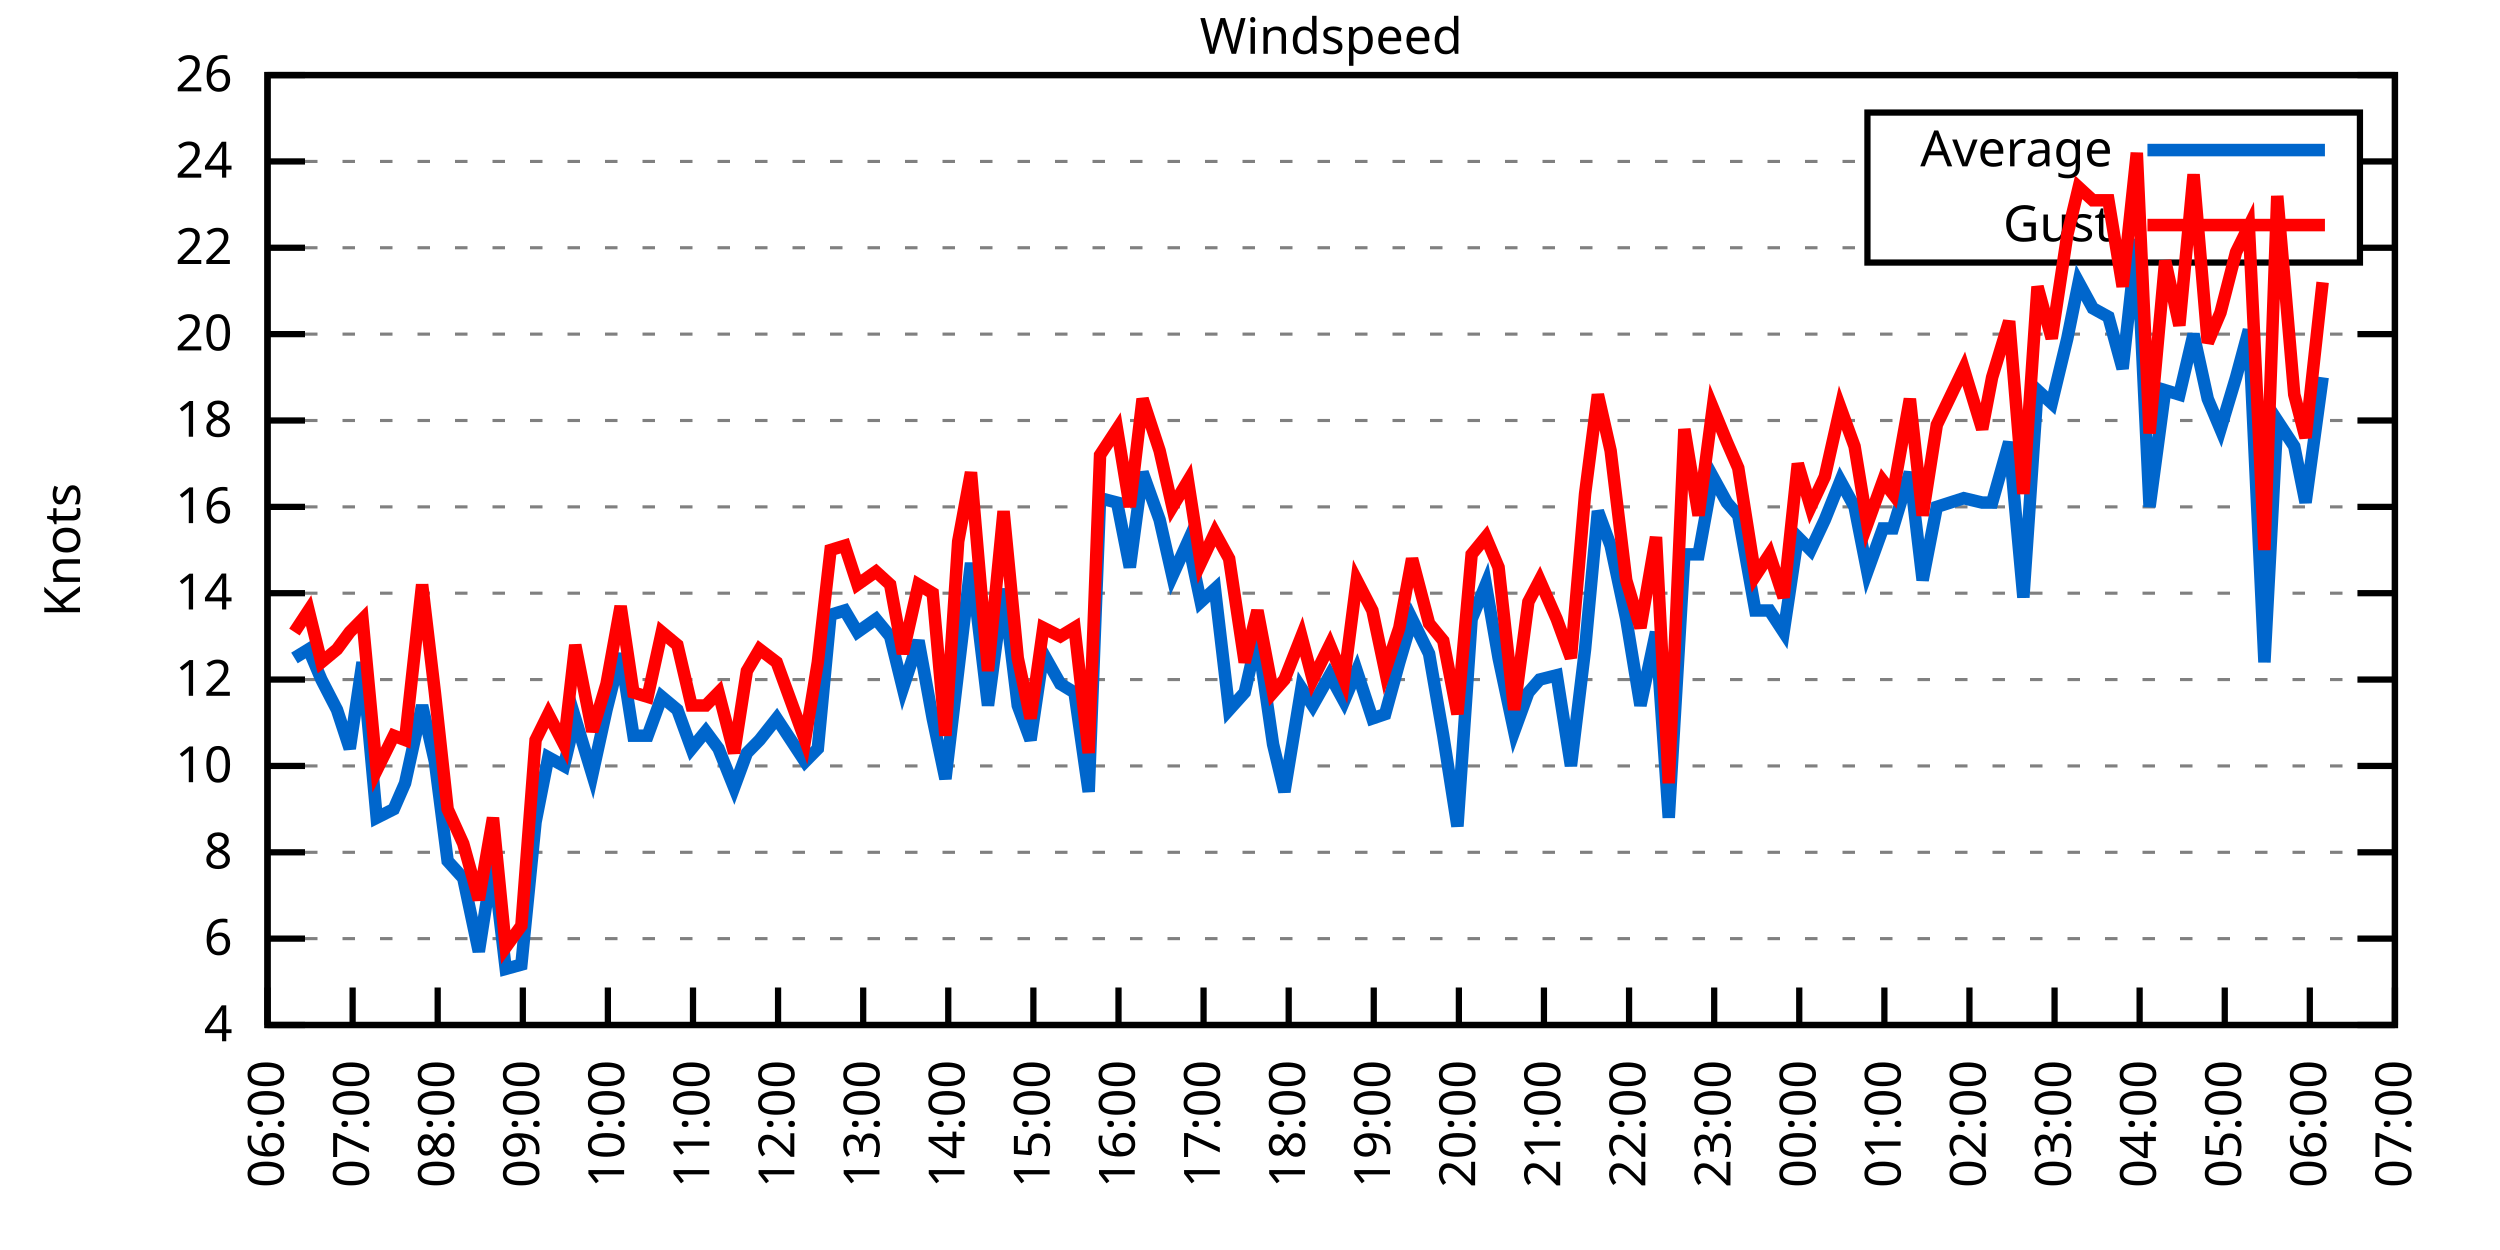
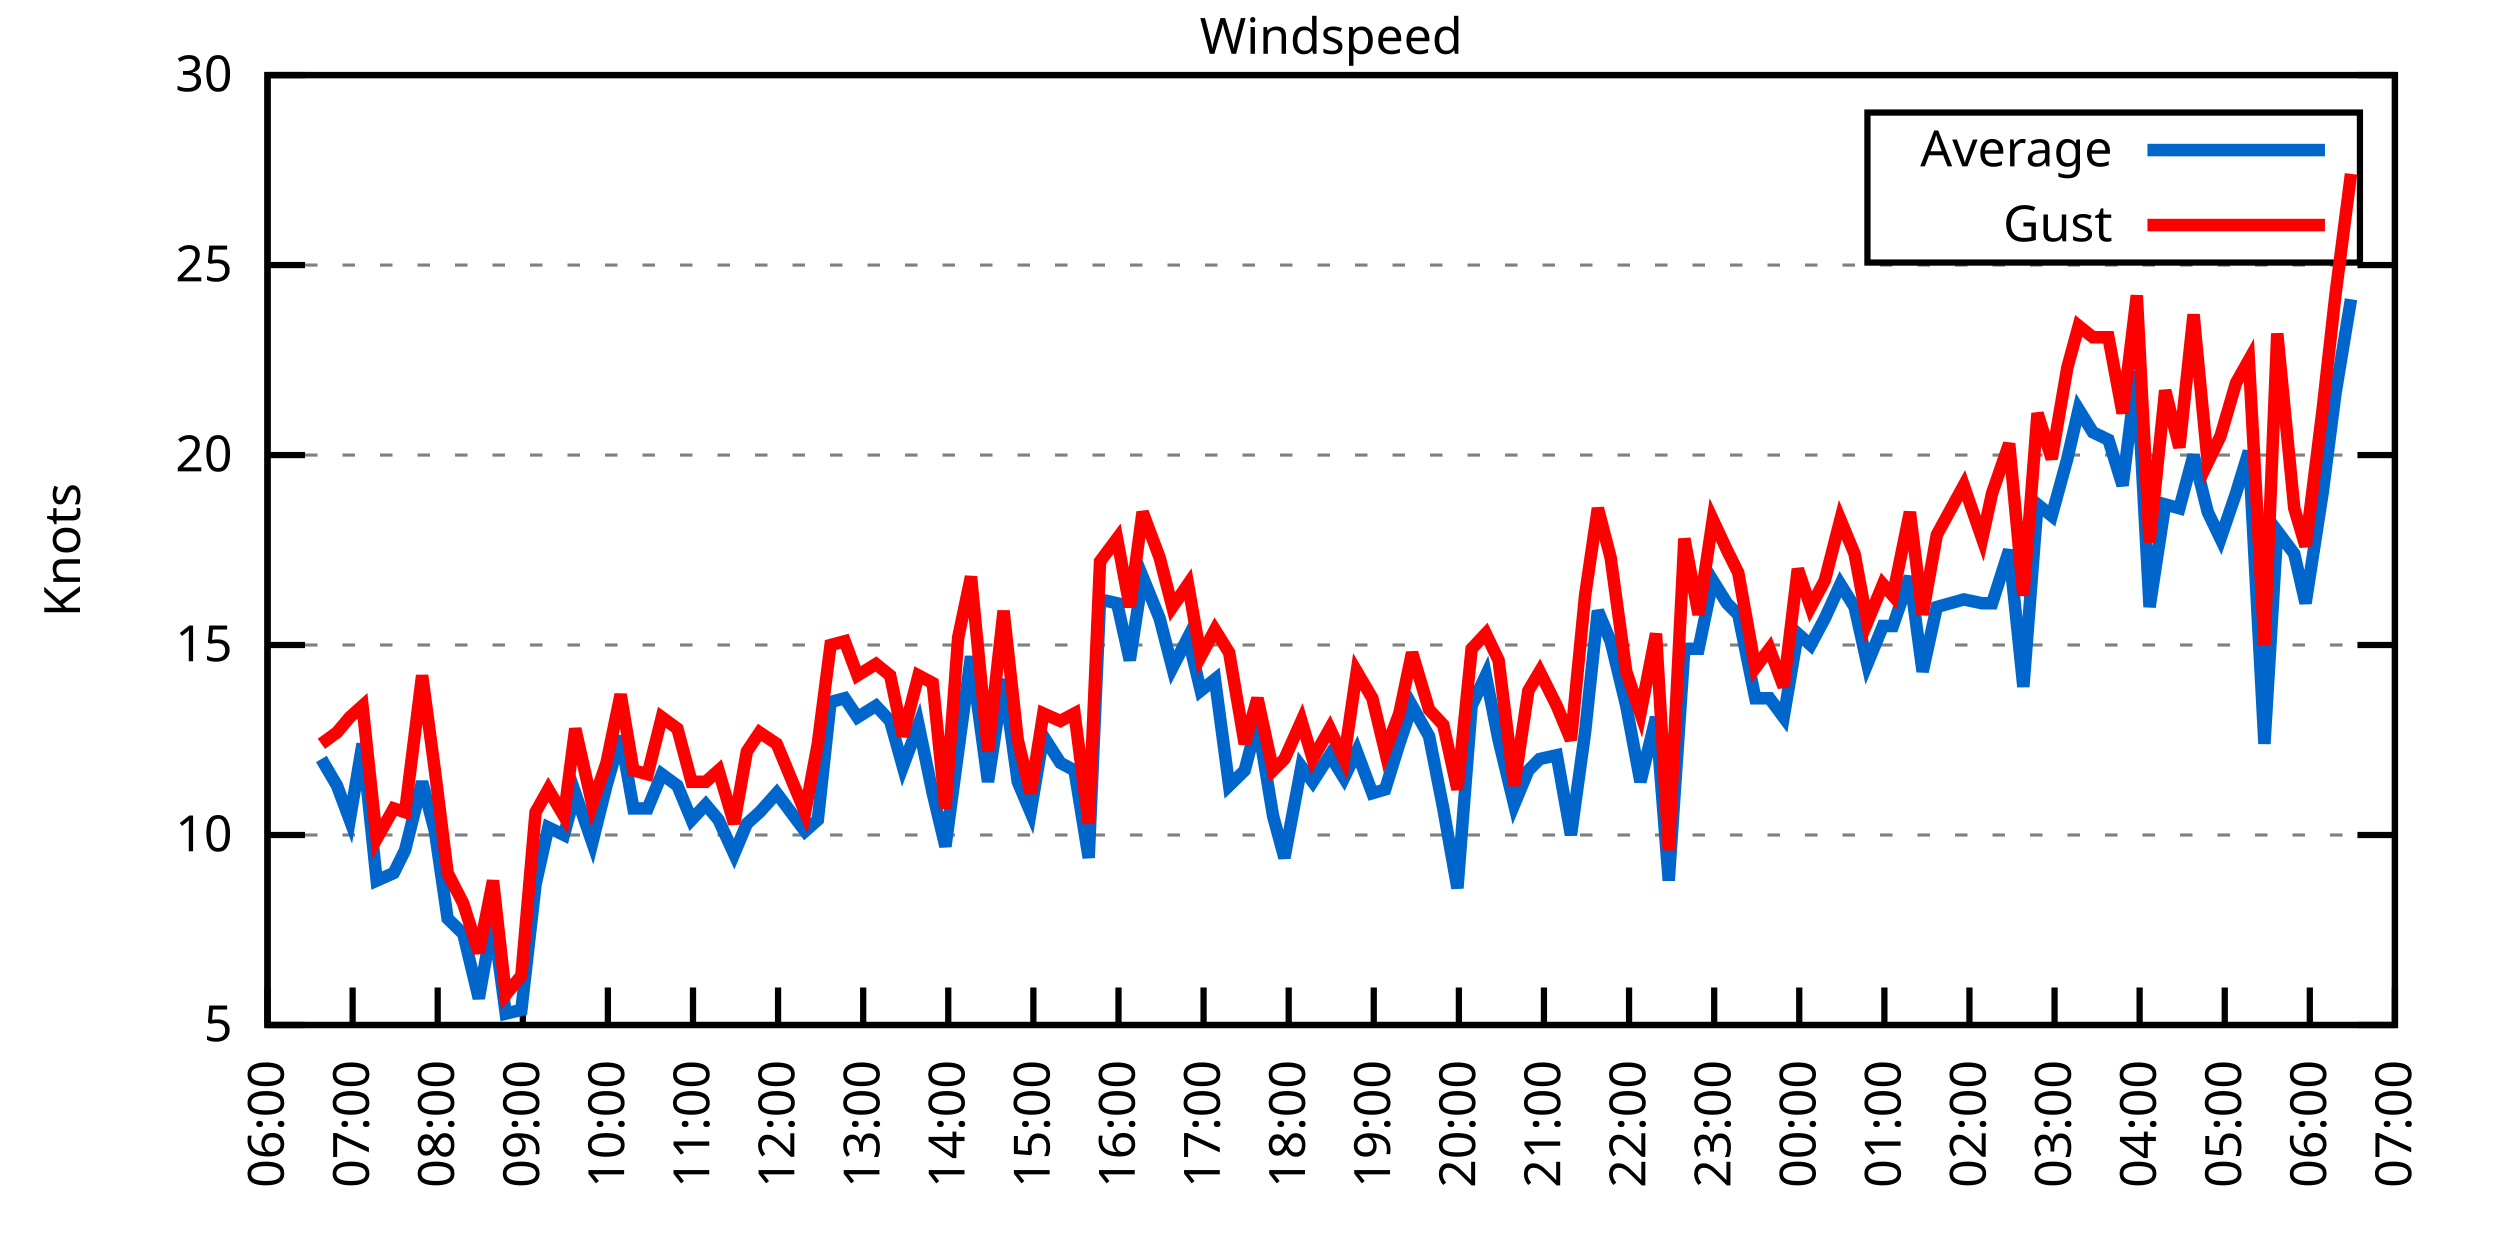
<svg xmlns="http://www.w3.org/2000/svg" xmlns:xlink="http://www.w3.org/1999/xlink" width="400" height="200" viewBox="0 0 400 200">
  <g id="gnuplot_canvas">
    <rect x="0" y="0" width="400" height="200" fill="none" />
    <defs>
      <circle id="gpDot" r="0.5" stroke-width="0.5" stroke="currentColor" />
      <path id="gpPt0" stroke-width="0.333" stroke="currentColor" d="M-1,0 h2 M0,-1 v2" />
      <path id="gpPt1" stroke-width="0.333" stroke="currentColor" d="M-1,-1 L1,1 M1,-1 L-1,1" />
      <path id="gpPt2" stroke-width="0.333" stroke="currentColor" d="M-1,0 L1,0 M0,-1 L0,1 M-1,-1 L1,1 M-1,1 L1,-1" />
      <rect id="gpPt3" stroke-width="0.333" stroke="currentColor" x="-1" y="-1" width="2" height="2" />
      <rect id="gpPt4" stroke-width="0.333" stroke="currentColor" fill="currentColor" x="-1" y="-1" width="2" height="2" />
      <circle id="gpPt5" stroke-width="0.333" stroke="currentColor" cx="0" cy="0" r="1" />
      <use xlink:href="#gpPt5" id="gpPt6" fill="currentColor" stroke="none" />
      <path id="gpPt7" stroke-width="0.333" stroke="currentColor" d="M0,-1.33 L-1.33,0.67 L1.33,0.67 z" />
      <use xlink:href="#gpPt7" id="gpPt8" fill="currentColor" stroke="none" />
      <use xlink:href="#gpPt7" id="gpPt9" stroke="currentColor" transform="rotate(180)" />
      <use xlink:href="#gpPt9" id="gpPt10" fill="currentColor" stroke="none" />
      <use xlink:href="#gpPt3" id="gpPt11" stroke="currentColor" transform="rotate(45)" />
      <use xlink:href="#gpPt11" id="gpPt12" fill="currentColor" stroke="none" />
      <path id="gpPt13" stroke-width="0.333" stroke="currentColor" d="M0,1.330 L1.265,0.411 L0.782,-1.067 L-0.782,-1.076 L-1.265,0.411 z" />
      <use xlink:href="#gpPt13" id="gpPt14" fill="currentColor" stroke="none" />
      <filter id="textbox" filterUnits="objectBoundingBox" x="0" y="0" height="1" width="1">
        <feFlood flood-color="white" flood-opacity="1" result="bgnd" />
        <feComposite in="SourceGraphic" in2="bgnd" operator="atop" />
      </filter>
      <filter id="greybox" filterUnits="objectBoundingBox" x="0" y="0" height="1" width="1">
        <feFlood flood-color="lightgrey" flood-opacity="1" result="grey" />
        <feComposite in="SourceGraphic" in2="grey" operator="atop" />
      </filter>
    </defs>
    <g fill="none" color="white" stroke="currentColor" stroke-width="1.00" stroke-linecap="butt" stroke-linejoin="miter">
</g>
    <g fill="none" color="black" stroke="currentColor" stroke-width="1.00" stroke-linecap="butt" stroke-linejoin="miter">
      <g stroke="none" shape-rendering="crispEdges">
        <polygon fill="rgb(255, 255, 255)" points="42.80,164.00 383.18,164.00 383.18,12.02 42.80,12.02 " />
      </g>
    </g>
    <g fill="none" color="black" stroke="currentColor" stroke-width="1.00" stroke-linecap="butt" stroke-linejoin="miter">
</g>
    <g fill="none" color="black" stroke="black" stroke-width="0.50" stroke-linecap="butt" stroke-linejoin="miter">
</g>
    <g fill="none" color="gray" stroke="currentColor" stroke-width="0.50" stroke-linecap="butt" stroke-linejoin="miter">
      <path stroke="gray" stroke-dasharray="2,4" class="gridline" d="M42.80,164.00 L383.19,164.00  " />
    </g>
    <g fill="none" color="gray" stroke="gray" stroke-width="1.00" stroke-linecap="butt" stroke-linejoin="miter">
</g>
    <g fill="none" color="black" stroke="currentColor" stroke-width="1.00" stroke-linecap="butt" stroke-linejoin="miter">
      <path stroke="black" d="M42.80,164.00 L48.80,164.00 M383.19,164.00 L377.19,164.00  " />
      <g transform="translate(37.20,166.60)" stroke="none" fill="black" font-family="Sans" font-size="8.00" text-anchor="end">
        <text>
-           <tspan font-family="Sans"> 4</tspan>
-         </text>
-       </g>
-     </g>
-     <g fill="none" color="black" stroke="currentColor" stroke-width="1.00" stroke-linecap="butt" stroke-linejoin="miter">
- </g>
-     <g fill="none" color="black" stroke="black" stroke-width="0.50" stroke-linecap="butt" stroke-linejoin="miter">
- </g>
-     <g fill="none" color="gray" stroke="currentColor" stroke-width="0.50" stroke-linecap="butt" stroke-linejoin="miter">
-       <path stroke="gray" stroke-dasharray="2,4" class="gridline" d="M42.80,150.18 L383.19,150.18  " />
-     </g>
-     <g fill="none" color="gray" stroke="gray" stroke-width="1.00" stroke-linecap="butt" stroke-linejoin="miter">
- </g>
-     <g fill="none" color="black" stroke="currentColor" stroke-width="1.00" stroke-linecap="butt" stroke-linejoin="miter">
-       <path stroke="black" d="M42.80,150.18 L48.80,150.18 M383.19,150.18 L377.19,150.18  " />
-       <g transform="translate(37.20,152.78)" stroke="none" fill="black" font-family="Sans" font-size="8.00" text-anchor="end">
-         <text>
-           <tspan font-family="Sans"> 6</tspan>
-         </text>
-       </g>
-     </g>
-     <g fill="none" color="black" stroke="currentColor" stroke-width="1.00" stroke-linecap="butt" stroke-linejoin="miter">
- </g>
-     <g fill="none" color="black" stroke="black" stroke-width="0.50" stroke-linecap="butt" stroke-linejoin="miter">
- </g>
-     <g fill="none" color="gray" stroke="currentColor" stroke-width="0.50" stroke-linecap="butt" stroke-linejoin="miter">
-       <path stroke="gray" stroke-dasharray="2,4" class="gridline" d="M42.80,136.37 L383.19,136.37  " />
-     </g>
-     <g fill="none" color="gray" stroke="gray" stroke-width="1.00" stroke-linecap="butt" stroke-linejoin="miter">
- </g>
-     <g fill="none" color="black" stroke="currentColor" stroke-width="1.00" stroke-linecap="butt" stroke-linejoin="miter">
-       <path stroke="black" d="M42.80,136.37 L48.80,136.37 M383.19,136.37 L377.19,136.37  " />
-       <g transform="translate(37.20,138.97)" stroke="none" fill="black" font-family="Sans" font-size="8.00" text-anchor="end">
-         <text>
-           <tspan font-family="Sans"> 8</tspan>
-         </text>
-       </g>
-     </g>
-     <g fill="none" color="black" stroke="currentColor" stroke-width="1.00" stroke-linecap="butt" stroke-linejoin="miter">
- </g>
-     <g fill="none" color="black" stroke="black" stroke-width="0.50" stroke-linecap="butt" stroke-linejoin="miter">
- </g>
-     <g fill="none" color="gray" stroke="currentColor" stroke-width="0.50" stroke-linecap="butt" stroke-linejoin="miter">
-       <path stroke="gray" stroke-dasharray="2,4" class="gridline" d="M42.80,122.55 L383.19,122.55  " />
-     </g>
-     <g fill="none" color="gray" stroke="gray" stroke-width="1.00" stroke-linecap="butt" stroke-linejoin="miter">
- </g>
-     <g fill="none" color="black" stroke="currentColor" stroke-width="1.00" stroke-linecap="butt" stroke-linejoin="miter">
-       <path stroke="black" d="M42.80,122.55 L48.80,122.55 M383.19,122.55 L377.19,122.55  " />
-       <g transform="translate(37.20,125.15)" stroke="none" fill="black" font-family="Sans" font-size="8.00" text-anchor="end">
+           <tspan font-family="Sans"> 5</tspan>
+         </text>
+       </g>
+     </g>
+     <g fill="none" color="black" stroke="currentColor" stroke-width="1.00" stroke-linecap="butt" stroke-linejoin="miter">
+ </g>
+     <g fill="none" color="black" stroke="black" stroke-width="0.50" stroke-linecap="butt" stroke-linejoin="miter">
+ </g>
+     <g fill="none" color="gray" stroke="currentColor" stroke-width="0.50" stroke-linecap="butt" stroke-linejoin="miter">
+       <path stroke="gray" stroke-dasharray="2,4" class="gridline" d="M42.80,133.60 L383.19,133.60  " />
+     </g>
+     <g fill="none" color="gray" stroke="gray" stroke-width="1.00" stroke-linecap="butt" stroke-linejoin="miter">
+ </g>
+     <g fill="none" color="black" stroke="currentColor" stroke-width="1.00" stroke-linecap="butt" stroke-linejoin="miter">
+       <path stroke="black" d="M42.80,133.60 L48.80,133.60 M383.19,133.60 L377.19,133.60  " />
+       <g transform="translate(37.20,136.20)" stroke="none" fill="black" font-family="Sans" font-size="8.00" text-anchor="end">
        <text>
          <tspan font-family="Sans"> 10</tspan>
        </text>
      </g>
    </g>
    <g fill="none" color="black" stroke="currentColor" stroke-width="1.00" stroke-linecap="butt" stroke-linejoin="miter">
</g>
    <g fill="none" color="black" stroke="black" stroke-width="0.50" stroke-linecap="butt" stroke-linejoin="miter">
</g>
    <g fill="none" color="gray" stroke="currentColor" stroke-width="0.50" stroke-linecap="butt" stroke-linejoin="miter">
-       <path stroke="gray" stroke-dasharray="2,4" class="gridline" d="M42.80,108.73 L383.19,108.73  " />
-     </g>
-     <g fill="none" color="gray" stroke="gray" stroke-width="1.00" stroke-linecap="butt" stroke-linejoin="miter">
- </g>
-     <g fill="none" color="black" stroke="currentColor" stroke-width="1.00" stroke-linecap="butt" stroke-linejoin="miter">
-       <path stroke="black" d="M42.80,108.73 L48.80,108.73 M383.19,108.73 L377.19,108.73  " />
-       <g transform="translate(37.20,111.33)" stroke="none" fill="black" font-family="Sans" font-size="8.00" text-anchor="end">
-         <text>
-           <tspan font-family="Sans"> 12</tspan>
-         </text>
-       </g>
-     </g>
-     <g fill="none" color="black" stroke="currentColor" stroke-width="1.00" stroke-linecap="butt" stroke-linejoin="miter">
- </g>
-     <g fill="none" color="black" stroke="black" stroke-width="0.50" stroke-linecap="butt" stroke-linejoin="miter">
- </g>
-     <g fill="none" color="gray" stroke="currentColor" stroke-width="0.50" stroke-linecap="butt" stroke-linejoin="miter">
-       <path stroke="gray" stroke-dasharray="2,4" class="gridline" d="M42.80,94.91 L383.19,94.91  " />
-     </g>
-     <g fill="none" color="gray" stroke="gray" stroke-width="1.00" stroke-linecap="butt" stroke-linejoin="miter">
- </g>
-     <g fill="none" color="black" stroke="currentColor" stroke-width="1.00" stroke-linecap="butt" stroke-linejoin="miter">
-       <path stroke="black" d="M42.80,94.91 L48.80,94.91 M383.19,94.91 L377.19,94.91  " />
-       <g transform="translate(37.20,97.51)" stroke="none" fill="black" font-family="Sans" font-size="8.00" text-anchor="end">
-         <text>
-           <tspan font-family="Sans"> 14</tspan>
-         </text>
-       </g>
-     </g>
-     <g fill="none" color="black" stroke="currentColor" stroke-width="1.00" stroke-linecap="butt" stroke-linejoin="miter">
- </g>
-     <g fill="none" color="black" stroke="black" stroke-width="0.50" stroke-linecap="butt" stroke-linejoin="miter">
- </g>
-     <g fill="none" color="gray" stroke="currentColor" stroke-width="0.50" stroke-linecap="butt" stroke-linejoin="miter">
-       <path stroke="gray" stroke-dasharray="2,4" class="gridline" d="M42.80,81.10 L383.19,81.10  " />
-     </g>
-     <g fill="none" color="gray" stroke="gray" stroke-width="1.00" stroke-linecap="butt" stroke-linejoin="miter">
- </g>
-     <g fill="none" color="black" stroke="currentColor" stroke-width="1.00" stroke-linecap="butt" stroke-linejoin="miter">
-       <path stroke="black" d="M42.80,81.10 L48.80,81.10 M383.19,81.10 L377.19,81.10  " />
-       <g transform="translate(37.20,83.70)" stroke="none" fill="black" font-family="Sans" font-size="8.00" text-anchor="end">
-         <text>
-           <tspan font-family="Sans"> 16</tspan>
-         </text>
-       </g>
-     </g>
-     <g fill="none" color="black" stroke="currentColor" stroke-width="1.00" stroke-linecap="butt" stroke-linejoin="miter">
- </g>
-     <g fill="none" color="black" stroke="black" stroke-width="0.50" stroke-linecap="butt" stroke-linejoin="miter">
- </g>
-     <g fill="none" color="gray" stroke="currentColor" stroke-width="0.50" stroke-linecap="butt" stroke-linejoin="miter">
-       <path stroke="gray" stroke-dasharray="2,4" class="gridline" d="M42.80,67.28 L383.19,67.28  " />
-     </g>
-     <g fill="none" color="gray" stroke="gray" stroke-width="1.00" stroke-linecap="butt" stroke-linejoin="miter">
- </g>
-     <g fill="none" color="black" stroke="currentColor" stroke-width="1.00" stroke-linecap="butt" stroke-linejoin="miter">
-       <path stroke="black" d="M42.80,67.28 L48.80,67.28 M383.19,67.28 L377.19,67.28  " />
-       <g transform="translate(37.20,69.88)" stroke="none" fill="black" font-family="Sans" font-size="8.00" text-anchor="end">
-         <text>
-           <tspan font-family="Sans"> 18</tspan>
-         </text>
-       </g>
-     </g>
-     <g fill="none" color="black" stroke="currentColor" stroke-width="1.00" stroke-linecap="butt" stroke-linejoin="miter">
- </g>
-     <g fill="none" color="black" stroke="black" stroke-width="0.50" stroke-linecap="butt" stroke-linejoin="miter">
- </g>
-     <g fill="none" color="gray" stroke="currentColor" stroke-width="0.50" stroke-linecap="butt" stroke-linejoin="miter">
-       <path stroke="gray" stroke-dasharray="2,4" class="gridline" d="M42.80,53.46 L383.19,53.46  " />
-     </g>
-     <g fill="none" color="gray" stroke="gray" stroke-width="1.00" stroke-linecap="butt" stroke-linejoin="miter">
- </g>
-     <g fill="none" color="black" stroke="currentColor" stroke-width="1.00" stroke-linecap="butt" stroke-linejoin="miter">
-       <path stroke="black" d="M42.80,53.46 L48.80,53.46 M383.19,53.46 L377.19,53.46  " />
-       <g transform="translate(37.20,56.06)" stroke="none" fill="black" font-family="Sans" font-size="8.00" text-anchor="end">
+       <path stroke="gray" stroke-dasharray="2,4" class="gridline" d="M42.80,103.20 L383.19,103.20  " />
+     </g>
+     <g fill="none" color="gray" stroke="gray" stroke-width="1.00" stroke-linecap="butt" stroke-linejoin="miter">
+ </g>
+     <g fill="none" color="black" stroke="currentColor" stroke-width="1.00" stroke-linecap="butt" stroke-linejoin="miter">
+       <path stroke="black" d="M42.80,103.20 L48.80,103.20 M383.19,103.20 L377.19,103.20  " />
+       <g transform="translate(37.20,105.80)" stroke="none" fill="black" font-family="Sans" font-size="8.00" text-anchor="end">
+         <text>
+           <tspan font-family="Sans"> 15</tspan>
+         </text>
+       </g>
+     </g>
+     <g fill="none" color="black" stroke="currentColor" stroke-width="1.00" stroke-linecap="butt" stroke-linejoin="miter">
+ </g>
+     <g fill="none" color="black" stroke="black" stroke-width="0.50" stroke-linecap="butt" stroke-linejoin="miter">
+ </g>
+     <g fill="none" color="gray" stroke="currentColor" stroke-width="0.50" stroke-linecap="butt" stroke-linejoin="miter">
+       <path stroke="gray" stroke-dasharray="2,4" class="gridline" d="M42.80,72.81 L383.19,72.81  " />
+     </g>
+     <g fill="none" color="gray" stroke="gray" stroke-width="1.00" stroke-linecap="butt" stroke-linejoin="miter">
+ </g>
+     <g fill="none" color="black" stroke="currentColor" stroke-width="1.00" stroke-linecap="butt" stroke-linejoin="miter">
+       <path stroke="black" d="M42.80,72.81 L48.80,72.81 M383.19,72.81 L377.19,72.81  " />
+       <g transform="translate(37.20,75.41)" stroke="none" fill="black" font-family="Sans" font-size="8.00" text-anchor="end">
        <text>
          <tspan font-family="Sans"> 20</tspan>
        </text>
      </g>
    </g>
    <g fill="none" color="black" stroke="currentColor" stroke-width="1.00" stroke-linecap="butt" stroke-linejoin="miter">
</g>
    <g fill="none" color="black" stroke="black" stroke-width="0.50" stroke-linecap="butt" stroke-linejoin="miter">
</g>
    <g fill="none" color="gray" stroke="currentColor" stroke-width="0.50" stroke-linecap="butt" stroke-linejoin="miter">
-       <path stroke="gray" stroke-dasharray="2,4" class="gridline" d="M42.80,39.64 L298.79,39.64 M377.59,39.64 L383.19,39.64  " />
-     </g>
-     <g fill="none" color="gray" stroke="gray" stroke-width="1.00" stroke-linecap="butt" stroke-linejoin="miter">
- </g>
-     <g fill="none" color="black" stroke="currentColor" stroke-width="1.00" stroke-linecap="butt" stroke-linejoin="miter">
-       <path stroke="black" d="M42.80,39.64 L48.80,39.64 M383.19,39.64 L377.19,39.64  " />
-       <g transform="translate(37.20,42.24)" stroke="none" fill="black" font-family="Sans" font-size="8.00" text-anchor="end">
-         <text>
-           <tspan font-family="Sans"> 22</tspan>
-         </text>
-       </g>
-     </g>
-     <g fill="none" color="black" stroke="currentColor" stroke-width="1.00" stroke-linecap="butt" stroke-linejoin="miter">
- </g>
-     <g fill="none" color="black" stroke="black" stroke-width="0.50" stroke-linecap="butt" stroke-linejoin="miter">
- </g>
-     <g fill="none" color="gray" stroke="currentColor" stroke-width="0.50" stroke-linecap="butt" stroke-linejoin="miter">
-       <path stroke="gray" stroke-dasharray="2,4" class="gridline" d="M42.80,25.83 L298.79,25.83 M377.59,25.83 L383.19,25.83  " />
-     </g>
-     <g fill="none" color="gray" stroke="gray" stroke-width="1.00" stroke-linecap="butt" stroke-linejoin="miter">
- </g>
-     <g fill="none" color="black" stroke="currentColor" stroke-width="1.00" stroke-linecap="butt" stroke-linejoin="miter">
-       <path stroke="black" d="M42.80,25.83 L48.80,25.83 M383.19,25.83 L377.19,25.83  " />
-       <g transform="translate(37.20,28.43)" stroke="none" fill="black" font-family="Sans" font-size="8.00" text-anchor="end">
-         <text>
-           <tspan font-family="Sans"> 24</tspan>
+       <path stroke="gray" stroke-dasharray="2,4" class="gridline" d="M42.80,42.41 L383.19,42.41  " />
+     </g>
+     <g fill="none" color="gray" stroke="gray" stroke-width="1.00" stroke-linecap="butt" stroke-linejoin="miter">
+ </g>
+     <g fill="none" color="black" stroke="currentColor" stroke-width="1.00" stroke-linecap="butt" stroke-linejoin="miter">
+       <path stroke="black" d="M42.80,42.41 L48.80,42.41 M383.19,42.41 L377.19,42.41  " />
+       <g transform="translate(37.20,45.01)" stroke="none" fill="black" font-family="Sans" font-size="8.00" text-anchor="end">
+         <text>
+           <tspan font-family="Sans"> 25</tspan>
        </text>
      </g>
    </g>
    <g fill="none" color="black" stroke="currentColor" stroke-width="1.00" stroke-linecap="butt" stroke-linejoin="miter">
</g>
    <g fill="none" color="black" stroke="black" stroke-width="0.50" stroke-linecap="butt" stroke-linejoin="miter">
</g>
    <g fill="none" color="gray" stroke="currentColor" stroke-width="0.50" stroke-linecap="butt" stroke-linejoin="miter">
      <path stroke="gray" stroke-dasharray="2,4" class="gridline" d="M42.80,12.01 L383.19,12.01  " />
    </g>
    <g fill="none" color="gray" stroke="gray" stroke-width="1.00" stroke-linecap="butt" stroke-linejoin="miter">
</g>
    <g fill="none" color="black" stroke="currentColor" stroke-width="1.00" stroke-linecap="butt" stroke-linejoin="miter">
      <path stroke="black" d="M42.80,12.01 L48.80,12.01 M383.19,12.01 L377.19,12.01  " />
      <g transform="translate(37.20,14.61)" stroke="none" fill="black" font-family="Sans" font-size="8.00" text-anchor="end">
        <text>
-           <tspan font-family="Sans"> 26</tspan>
+           <tspan font-family="Sans"> 30</tspan>
        </text>
      </g>
    </g>
    <g fill="none" color="black" stroke="currentColor" stroke-width="1.00" stroke-linecap="butt" stroke-linejoin="miter">
      <path stroke="black" d="M42.80,164.00 L42.80,158.00  " />
      <g transform="translate(45.40,169.60) rotate(270.00)" stroke="none" fill="black" font-family="Sans" font-size="8.00" text-anchor="end">
        <text>
          <tspan font-family="Sans">06:00</tspan>
        </text>
      </g>
    </g>
    <g fill="none" color="black" stroke="currentColor" stroke-width="1.00" stroke-linecap="butt" stroke-linejoin="miter">
      <path stroke="black" d="M56.42,164.00 L56.42,158.00  " />
      <g transform="translate(59.02,169.60) rotate(270.00)" stroke="none" fill="black" font-family="Sans" font-size="8.00" text-anchor="end">
        <text>
          <tspan font-family="Sans">07:00</tspan>
        </text>
      </g>
    </g>
    <g fill="none" color="black" stroke="currentColor" stroke-width="1.00" stroke-linecap="butt" stroke-linejoin="miter">
      <path stroke="black" d="M70.03,164.00 L70.03,158.00  " />
      <g transform="translate(72.63,169.60) rotate(270.00)" stroke="none" fill="black" font-family="Sans" font-size="8.00" text-anchor="end">
        <text>
          <tspan font-family="Sans">08:00</tspan>
        </text>
      </g>
    </g>
    <g fill="none" color="black" stroke="currentColor" stroke-width="1.00" stroke-linecap="butt" stroke-linejoin="miter">
      <path stroke="black" d="M83.65,164.00 L83.65,158.00  " />
      <g transform="translate(86.25,169.60) rotate(270.00)" stroke="none" fill="black" font-family="Sans" font-size="8.00" text-anchor="end">
        <text>
          <tspan font-family="Sans">09:00</tspan>
        </text>
      </g>
    </g>
    <g fill="none" color="black" stroke="currentColor" stroke-width="1.00" stroke-linecap="butt" stroke-linejoin="miter">
      <path stroke="black" d="M97.26,164.00 L97.26,158.00  " />
      <g transform="translate(99.86,169.60) rotate(270.00)" stroke="none" fill="black" font-family="Sans" font-size="8.00" text-anchor="end">
        <text>
          <tspan font-family="Sans">10:00</tspan>
        </text>
      </g>
    </g>
    <g fill="none" color="black" stroke="currentColor" stroke-width="1.00" stroke-linecap="butt" stroke-linejoin="miter">
      <path stroke="black" d="M110.88,164.00 L110.88,158.00  " />
      <g transform="translate(113.48,169.60) rotate(270.00)" stroke="none" fill="black" font-family="Sans" font-size="8.00" text-anchor="end">
        <text>
          <tspan font-family="Sans">11:00</tspan>
        </text>
      </g>
    </g>
    <g fill="none" color="black" stroke="currentColor" stroke-width="1.00" stroke-linecap="butt" stroke-linejoin="miter">
      <path stroke="black" d="M124.49,164.00 L124.49,158.00  " />
      <g transform="translate(127.09,169.60) rotate(270.00)" stroke="none" fill="black" font-family="Sans" font-size="8.00" text-anchor="end">
        <text>
          <tspan font-family="Sans">12:00</tspan>
        </text>
      </g>
    </g>
    <g fill="none" color="black" stroke="currentColor" stroke-width="1.00" stroke-linecap="butt" stroke-linejoin="miter">
      <path stroke="black" d="M138.11,164.00 L138.11,158.00  " />
      <g transform="translate(140.71,169.60) rotate(270.00)" stroke="none" fill="black" font-family="Sans" font-size="8.00" text-anchor="end">
        <text>
          <tspan font-family="Sans">13:00</tspan>
        </text>
      </g>
    </g>
    <g fill="none" color="black" stroke="currentColor" stroke-width="1.00" stroke-linecap="butt" stroke-linejoin="miter">
      <path stroke="black" d="M151.72,164.00 L151.72,158.00  " />
      <g transform="translate(154.32,169.60) rotate(270.00)" stroke="none" fill="black" font-family="Sans" font-size="8.00" text-anchor="end">
        <text>
          <tspan font-family="Sans">14:00</tspan>
        </text>
      </g>
    </g>
    <g fill="none" color="black" stroke="currentColor" stroke-width="1.00" stroke-linecap="butt" stroke-linejoin="miter">
      <path stroke="black" d="M165.34,164.00 L165.34,158.00  " />
      <g transform="translate(167.94,169.60) rotate(270.00)" stroke="none" fill="black" font-family="Sans" font-size="8.00" text-anchor="end">
        <text>
          <tspan font-family="Sans">15:00</tspan>
        </text>
      </g>
    </g>
    <g fill="none" color="black" stroke="currentColor" stroke-width="1.00" stroke-linecap="butt" stroke-linejoin="miter">
      <path stroke="black" d="M178.96,164.00 L178.96,158.00  " />
      <g transform="translate(181.56,169.60) rotate(270.00)" stroke="none" fill="black" font-family="Sans" font-size="8.00" text-anchor="end">
        <text>
          <tspan font-family="Sans">16:00</tspan>
        </text>
      </g>
    </g>
    <g fill="none" color="black" stroke="currentColor" stroke-width="1.00" stroke-linecap="butt" stroke-linejoin="miter">
      <path stroke="black" d="M192.57,164.00 L192.57,158.00  " />
      <g transform="translate(195.17,169.60) rotate(270.00)" stroke="none" fill="black" font-family="Sans" font-size="8.00" text-anchor="end">
        <text>
          <tspan font-family="Sans">17:00</tspan>
        </text>
      </g>
    </g>
    <g fill="none" color="black" stroke="currentColor" stroke-width="1.00" stroke-linecap="butt" stroke-linejoin="miter">
      <path stroke="black" d="M206.19,164.00 L206.19,158.00  " />
      <g transform="translate(208.79,169.60) rotate(270.00)" stroke="none" fill="black" font-family="Sans" font-size="8.00" text-anchor="end">
        <text>
          <tspan font-family="Sans">18:00</tspan>
        </text>
      </g>
    </g>
    <g fill="none" color="black" stroke="currentColor" stroke-width="1.00" stroke-linecap="butt" stroke-linejoin="miter">
      <path stroke="black" d="M219.80,164.00 L219.80,158.00  " />
      <g transform="translate(222.40,169.60) rotate(270.00)" stroke="none" fill="black" font-family="Sans" font-size="8.00" text-anchor="end">
        <text>
          <tspan font-family="Sans">19:00</tspan>
        </text>
      </g>
    </g>
    <g fill="none" color="black" stroke="currentColor" stroke-width="1.00" stroke-linecap="butt" stroke-linejoin="miter">
      <path stroke="black" d="M233.42,164.00 L233.42,158.00  " />
      <g transform="translate(236.02,169.60) rotate(270.00)" stroke="none" fill="black" font-family="Sans" font-size="8.00" text-anchor="end">
        <text>
          <tspan font-family="Sans">20:00</tspan>
        </text>
      </g>
    </g>
    <g fill="none" color="black" stroke="currentColor" stroke-width="1.00" stroke-linecap="butt" stroke-linejoin="miter">
      <path stroke="black" d="M247.03,164.00 L247.03,158.00  " />
      <g transform="translate(249.63,169.60) rotate(270.00)" stroke="none" fill="black" font-family="Sans" font-size="8.00" text-anchor="end">
        <text>
          <tspan font-family="Sans">21:00</tspan>
        </text>
      </g>
    </g>
    <g fill="none" color="black" stroke="currentColor" stroke-width="1.00" stroke-linecap="butt" stroke-linejoin="miter">
      <path stroke="black" d="M260.65,164.00 L260.65,158.00  " />
      <g transform="translate(263.25,169.60) rotate(270.00)" stroke="none" fill="black" font-family="Sans" font-size="8.00" text-anchor="end">
        <text>
          <tspan font-family="Sans">22:00</tspan>
        </text>
      </g>
    </g>
    <g fill="none" color="black" stroke="currentColor" stroke-width="1.00" stroke-linecap="butt" stroke-linejoin="miter">
      <path stroke="black" d="M274.27,164.00 L274.27,158.00  " />
      <g transform="translate(276.87,169.60) rotate(270.00)" stroke="none" fill="black" font-family="Sans" font-size="8.00" text-anchor="end">
        <text>
          <tspan font-family="Sans">23:00</tspan>
        </text>
      </g>
    </g>
    <g fill="none" color="black" stroke="currentColor" stroke-width="1.00" stroke-linecap="butt" stroke-linejoin="miter">
      <path stroke="black" d="M287.88,164.00 L287.88,158.00  " />
      <g transform="translate(290.48,169.60) rotate(270.00)" stroke="none" fill="black" font-family="Sans" font-size="8.00" text-anchor="end">
        <text>
          <tspan font-family="Sans">00:00</tspan>
        </text>
      </g>
    </g>
    <g fill="none" color="black" stroke="currentColor" stroke-width="1.00" stroke-linecap="butt" stroke-linejoin="miter">
      <path stroke="black" d="M301.50,164.00 L301.50,158.00  " />
      <g transform="translate(304.10,169.60) rotate(270.00)" stroke="none" fill="black" font-family="Sans" font-size="8.00" text-anchor="end">
        <text>
          <tspan font-family="Sans">01:00</tspan>
        </text>
      </g>
    </g>
    <g fill="none" color="black" stroke="currentColor" stroke-width="1.00" stroke-linecap="butt" stroke-linejoin="miter">
      <path stroke="black" d="M315.11,164.00 L315.11,158.00  " />
      <g transform="translate(317.71,169.60) rotate(270.00)" stroke="none" fill="black" font-family="Sans" font-size="8.00" text-anchor="end">
        <text>
          <tspan font-family="Sans">02:00</tspan>
        </text>
      </g>
    </g>
    <g fill="none" color="black" stroke="currentColor" stroke-width="1.00" stroke-linecap="butt" stroke-linejoin="miter">
      <path stroke="black" d="M328.73,164.00 L328.73,158.00  " />
      <g transform="translate(331.33,169.60) rotate(270.00)" stroke="none" fill="black" font-family="Sans" font-size="8.00" text-anchor="end">
        <text>
          <tspan font-family="Sans">03:00</tspan>
        </text>
      </g>
    </g>
    <g fill="none" color="black" stroke="currentColor" stroke-width="1.00" stroke-linecap="butt" stroke-linejoin="miter">
      <path stroke="black" d="M342.34,164.00 L342.34,158.00  " />
      <g transform="translate(344.94,169.60) rotate(270.00)" stroke="none" fill="black" font-family="Sans" font-size="8.00" text-anchor="end">
        <text>
          <tspan font-family="Sans">04:00</tspan>
        </text>
      </g>
    </g>
    <g fill="none" color="black" stroke="currentColor" stroke-width="1.00" stroke-linecap="butt" stroke-linejoin="miter">
      <path stroke="black" d="M355.96,164.00 L355.96,158.00  " />
      <g transform="translate(358.56,169.60) rotate(270.00)" stroke="none" fill="black" font-family="Sans" font-size="8.00" text-anchor="end">
        <text>
          <tspan font-family="Sans">05:00</tspan>
        </text>
      </g>
    </g>
    <g fill="none" color="black" stroke="currentColor" stroke-width="1.00" stroke-linecap="butt" stroke-linejoin="miter">
      <path stroke="black" d="M369.57,164.00 L369.57,158.00  " />
      <g transform="translate(372.17,169.60) rotate(270.00)" stroke="none" fill="black" font-family="Sans" font-size="8.00" text-anchor="end">
        <text>
          <tspan font-family="Sans">06:00</tspan>
        </text>
      </g>
    </g>
    <g fill="none" color="black" stroke="currentColor" stroke-width="1.00" stroke-linecap="butt" stroke-linejoin="miter">
      <path stroke="black" d="M383.19,164.00 L383.19,158.00  " />
      <g transform="translate(385.79,169.60) rotate(270.00)" stroke="none" fill="black" font-family="Sans" font-size="8.00" text-anchor="end">
        <text>
          <tspan font-family="Sans">07:00</tspan>
        </text>
      </g>
    </g>
    <g fill="none" color="black" stroke="currentColor" stroke-width="1.00" stroke-linecap="butt" stroke-linejoin="miter">
</g>
    <g fill="none" color="black" stroke="currentColor" stroke-width="1.00" stroke-linecap="butt" stroke-linejoin="miter">
      <path stroke="black" d="M42.80,12.01 L42.80,164.00 L383.19,164.00 L383.19,12.01 L42.80,12.01 Z  " />
    </g>
    <g fill="none" color="black" stroke="currentColor" stroke-width="1.00" stroke-linecap="butt" stroke-linejoin="miter">
</g>
    <g fill="none" color="black" stroke="currentColor" stroke-width="1.00" stroke-linecap="butt" stroke-linejoin="miter">
      <path stroke="black" d="M298.79,42.01 L298.79,18.01 L377.59,18.01 L377.59,42.01 L298.79,42.01 Z  " />
    </g>
    <g id="Windspeed_plot_1">
      <g fill="none" color="white" stroke="black" stroke-width="2.00" stroke-linecap="butt" stroke-linejoin="miter">
</g>
      <g fill="none" color="black" stroke="currentColor" stroke-width="2.00" stroke-linecap="butt" stroke-linejoin="miter">
        <g transform="translate(337.99,26.61)" stroke="none" fill="black" font-family="Sans" font-size="8.00" text-anchor="end">
          <text>
            <tspan font-family="Sans">Average</tspan>
          </text>
        </g>
      </g>
      <g fill="none" color="black" stroke="currentColor" stroke-width="2.00" stroke-linecap="butt" stroke-linejoin="miter">
-         <path stroke="rgb(  0, 102, 204)" d="M343.59,24.01 L371.99,24.01 M47.11,105.28 L49.38,103.89 L51.42,108.73 L53.92,113.57 L55.96,119.78 L58.00,105.97   L60.27,130.84 L63.00,129.46 L64.81,125.31 L67.54,112.88 L69.58,121.86 L71.62,137.75 L74.12,140.51 L76.61,152.26   L78.88,137.75 L80.92,155.02 L83.42,154.33 L85.69,131.53 L87.73,121.17 L90.23,122.55 L92.04,114.95 L94.77,123.93   L97.04,113.57 L99.30,104.59 L101.35,117.71 L103.62,117.71 L105.89,111.49 L108.38,113.57 L110.65,119.78 L112.92,117.02   L114.96,119.78 L117.46,126.00 L119.50,120.48 L121.54,118.40 L124.27,114.95 L128.81,121.86 L130.85,119.78 L132.89,98.37   L135.16,97.68 L137.20,101.13 L140.15,99.06 L142.42,101.82 L144.46,110.11 L146.96,102.51 L149.23,114.95 L151.27,124.62   L153.31,107.35 L155.36,90.08 L158.08,112.88 L160.57,94.22 L162.84,112.88 L164.89,118.40 L166.93,104.59 L169.65,109.42   L171.92,110.80 L174.19,126.69 L176.01,79.71 L178.73,80.41 L180.77,90.77 L182.81,75.57 L185.54,83.17 L187.58,92.15   L190.08,86.62 L192.12,96.30 L194.39,94.22 L196.66,113.57 L199.15,110.80 L201.19,101.82 L203.69,119.09 L205.51,126.69   L208.23,110.11 L210.04,112.88 L212.77,108.04 L215.04,112.19 L217.08,107.35 L219.58,114.95 L221.62,114.26 L223.89,105.97   L225.93,99.06 L228.65,104.59 L230.92,117.71 L233.19,132.22 L235.46,99.06 L237.73,93.53 L239.77,105.28 L242.27,117.02   L244.54,110.80 L246.35,108.73 L249.08,108.04 L251.35,122.55 L253.61,103.89 L255.66,81.79 L257.70,87.31 L260.20,99.06   L262.47,112.88 L264.96,101.13 L267.00,130.84 L269.50,88.70 L271.77,88.70 L274.04,76.26 L276.31,80.41 L278.12,82.48   L280.85,97.68 L283.12,97.68 L285.38,101.13 L287.65,85.93 L289.70,88.00 L291.97,83.17 L294.46,76.95 L296.73,81.10   L298.77,91.46 L301.27,84.55 L302.86,84.55 L305.58,75.57 L307.62,92.84 L309.89,81.10 L314.20,79.71 L317.15,80.41   L318.74,80.41 L321.47,70.73 L323.74,95.60 L326.00,62.44 L328.27,64.52 L330.77,54.15 L332.59,45.17 L334.85,49.32   L337.35,50.70 L339.62,58.99 L341.89,38.26 L343.93,81.10 L346.43,62.44 L348.70,63.13 L350.97,53.46 L353.24,63.82   L355.28,68.66 L357.77,60.37 L359.82,52.77 L362.31,105.97 L364.36,67.28 L367.08,71.42 L368.89,80.41 L371.62,60.37    " />
+         <path stroke="rgb(  0, 102, 204)" d="M343.59,24.01 L371.99,24.01 M51.42,121.44 L53.92,125.70 L55.96,131.17 L58.00,119.01 L60.27,140.90 L63.00,139.68   L64.81,136.03 L67.54,125.09 L69.58,132.99 L71.62,146.98 L74.12,149.41 L76.61,159.74 L78.88,146.98 L80.92,162.18   L83.42,161.57 L85.69,141.51 L87.73,132.39 L90.23,133.60 L92.04,126.91 L94.77,134.82 L97.04,125.70 L99.30,117.80   L101.35,129.35 L103.62,129.35 L105.89,123.87 L108.38,125.70 L110.65,131.17 L112.92,128.74 L114.96,131.17 L117.46,136.64   L119.50,131.78 L121.54,129.95 L124.27,126.91 L128.81,132.99 L130.85,131.17 L132.89,112.32 L135.16,111.72 L137.20,114.76   L140.15,112.93 L142.42,115.36 L144.46,122.66 L146.96,115.97 L149.23,126.91 L151.27,135.43 L153.31,120.23 L155.36,105.03   L158.08,125.09 L160.57,108.68 L162.84,125.09 L164.89,129.95 L166.93,117.80 L169.65,122.05 L171.92,123.27 L174.19,137.25   L176.01,95.91 L178.73,96.52 L180.77,105.64 L182.81,92.26 L185.54,98.95 L187.58,106.85 L190.08,101.99 L192.12,110.50   L194.39,108.68 L196.66,125.70 L199.15,123.27 L201.19,115.36 L203.69,130.56 L205.51,137.25 L208.23,122.66 L210.04,125.09   L212.77,120.83 L215.04,124.48 L217.08,120.23 L219.58,126.91 L221.62,126.31 L223.89,119.01 L225.93,112.93 L228.65,117.80   L230.92,129.35 L233.19,142.11 L235.46,112.93 L237.73,108.07 L239.77,118.40 L242.27,128.74 L244.54,123.27 L246.35,121.44   L249.08,120.83 L251.35,133.60 L253.61,117.19 L255.66,97.73 L257.70,102.60 L260.20,112.93 L262.47,125.09 L264.96,114.76   L267.00,140.90 L269.50,103.81 L271.77,103.81 L274.04,92.87 L276.31,96.52 L278.12,98.34 L280.85,111.72 L283.12,111.72   L285.38,114.76 L287.65,101.38 L289.70,103.20 L291.97,98.95 L294.46,93.48 L296.73,97.12 L298.77,106.24 L301.27,100.16   L302.86,100.16 L305.58,92.26 L307.62,107.46 L309.89,97.12 L314.20,95.91 L317.15,96.52 L318.74,96.52 L321.47,88.00   L323.74,109.89 L326.00,80.71 L328.27,82.53 L330.77,73.41 L332.59,65.51 L334.85,69.16 L337.35,70.37 L339.62,77.67   L341.89,59.43 L343.93,97.12 L346.43,80.71 L348.70,81.32 L350.97,72.81 L353.24,81.93 L355.28,86.18 L357.77,78.89   L359.82,72.20 L362.31,119.01 L364.36,84.97 L367.08,88.61 L368.89,96.52 L371.62,78.89 L373.66,63.08 L376.16,47.88    " />
      </g>
    </g>
    <g id="Windspeed_plot_2">
      <g fill="none" color="black" stroke="currentColor" stroke-width="2.00" stroke-linecap="butt" stroke-linejoin="miter">
        <g transform="translate(337.99,38.61)" stroke="none" fill="black" font-family="Sans" font-size="8.00" text-anchor="end">
          <text>
            <tspan font-family="Sans">Gust</tspan>
          </text>
        </g>
      </g>
      <g fill="none" color="black" stroke="currentColor" stroke-width="2.00" stroke-linecap="butt" stroke-linejoin="miter">
-         <path stroke="rgb(255,   0,   0)" d="M343.59,36.01 L371.99,36.01 M47.11,101.13 L49.38,97.68 L51.42,105.97 L53.92,103.89 L55.96,101.13 L58.00,99.06   L60.27,123.24 L63.00,117.71 L64.81,118.40 L67.54,93.53 L69.58,110.80 L71.62,129.46 L74.12,134.98 L76.61,143.96   L78.88,130.84 L80.92,151.56 L83.42,148.11 L85.69,118.40 L87.73,114.26 L90.23,119.09 L92.04,103.20 L94.77,117.02   L97.04,109.42 L99.30,96.99 L101.35,110.80 L103.62,111.49 L105.89,101.13 L108.38,103.20 L110.65,112.88 L112.92,112.88   L114.96,110.80 L117.46,120.48 L119.50,107.35 L121.54,103.89 L124.27,105.97 L128.81,118.40 L130.85,105.97 L132.89,88.00   L135.16,87.31 L137.20,93.53 L140.15,91.46 L142.42,93.53 L144.46,104.59 L146.96,93.53 L149.23,94.91 L151.27,117.71   L153.31,86.62 L155.36,75.57 L158.08,107.35 L160.57,81.79 L162.84,105.28 L164.89,114.95 L166.93,100.44 L169.65,101.82   L171.92,100.44 L174.19,120.48 L176.01,72.81 L178.73,68.66 L180.77,81.10 L182.81,63.82 L185.54,72.12 L187.58,81.10   L190.08,76.95 L192.12,90.08 L194.39,85.24 L196.66,89.39 L199.15,105.97 L201.19,97.68 L203.69,110.80 L205.51,108.73   L208.23,101.82 L210.04,108.73 L212.77,103.20 L215.04,108.73 L217.08,92.84 L219.58,97.68 L221.62,107.35 L223.89,100.44   L225.93,89.39 L228.65,99.75 L230.92,102.51 L233.19,114.26 L235.46,88.70 L237.73,85.93 L239.77,90.77 L242.27,113.57   L244.54,96.30 L246.35,92.84 L249.08,99.06 L251.35,105.28 L253.61,79.02 L255.66,63.13 L257.70,72.12 L260.20,92.84   L262.47,100.44 L264.96,85.93 L267.00,125.31 L269.50,68.66 L271.77,82.48 L274.04,65.21 L276.31,70.73 L278.12,74.88   L280.85,92.15 L283.12,88.70 L285.38,95.60 L287.65,74.19 L289.70,81.10 L291.97,76.26 L294.46,65.21 L296.73,71.42   L298.77,83.86 L301.27,76.95 L302.86,79.02 L305.58,63.82 L307.62,82.48 L309.89,67.97 L314.20,58.99 L317.15,68.66   L318.74,60.37 L321.47,51.39 L323.74,79.02 L326.00,45.86 L328.27,54.15 L330.77,37.57 L332.59,29.97 L334.85,32.05   L337.35,32.05 L339.62,45.86 L341.89,24.45 L343.93,69.35 L346.43,41.72 L348.70,52.08 L350.97,27.90 L353.24,54.84   L355.28,50.01 L357.77,40.34 L359.82,36.19 L362.31,88.00 L364.36,31.35 L367.08,63.13 L368.89,70.04 L371.62,45.17    " />
+         <path stroke="rgb(255,   0,   0)" d="M343.59,36.01 L371.99,36.01 M51.42,119.01 L53.92,117.19 L55.96,114.76 L58.00,112.93 L60.27,134.21 L63.00,129.35   L64.81,129.95 L67.54,108.07 L69.58,123.27 L71.62,139.68 L74.12,144.55 L76.61,152.45 L78.88,140.90 L80.92,159.14   L83.42,156.10 L85.69,129.95 L87.73,126.31 L90.23,130.56 L92.04,116.58 L94.77,128.74 L97.04,122.05 L99.30,111.11   L101.35,123.27 L103.62,123.87 L105.89,114.76 L108.38,116.58 L110.65,125.09 L112.92,125.09 L114.96,123.27 L117.46,131.78   L119.50,120.23 L121.54,117.19 L124.27,119.01 L128.81,129.95 L130.85,119.01 L132.89,103.20 L135.16,102.60 L137.20,108.07   L140.15,106.24 L142.42,108.07 L144.46,117.80 L146.96,108.07 L149.23,109.28 L151.27,129.35 L153.31,101.99 L155.36,92.26   L158.08,120.23 L160.57,97.73 L162.84,118.40 L164.89,126.91 L166.93,114.15 L169.65,115.36 L171.92,114.15 L174.19,131.78   L176.01,89.83 L178.73,86.18 L180.77,97.12 L182.81,81.93 L185.54,89.22 L187.58,97.12 L190.08,93.48 L192.12,105.03   L194.39,100.77 L196.66,104.42 L199.15,119.01 L201.19,111.72 L203.69,123.27 L205.51,121.44 L208.23,115.36 L210.04,121.44   L212.77,116.58 L215.04,121.44 L217.08,107.46 L219.58,111.72 L221.62,120.23 L223.89,114.15 L225.93,104.42 L228.65,113.54   L230.92,115.97 L233.19,126.31 L235.46,103.81 L237.73,101.38 L239.77,105.64 L242.27,125.70 L244.54,110.50 L246.35,107.46   L249.08,112.93 L251.35,118.40 L253.61,95.30 L255.66,81.32 L257.70,89.22 L260.20,107.46 L262.47,114.15 L264.96,101.38   L267.00,136.03 L269.50,86.18 L271.77,98.34 L274.04,83.14 L276.31,88.00 L278.12,91.65 L280.85,106.85 L283.12,103.81   L285.38,109.89 L287.65,91.04 L289.70,97.12 L291.97,92.87 L294.46,83.14 L296.73,88.61 L298.77,99.56 L301.27,93.48   L302.86,95.30 L305.58,81.93 L307.62,98.34 L309.89,85.57 L314.20,77.67 L317.15,86.18 L318.74,78.89 L321.47,70.98   L323.74,95.30 L326.00,66.12 L328.27,73.41 L330.77,58.82 L332.59,52.14 L334.85,53.96 L337.35,53.96 L339.62,66.12   L341.89,47.27 L343.93,86.79 L346.43,62.47 L348.70,71.59 L350.97,50.31 L353.24,74.02 L355.28,69.77 L357.77,61.25   L359.82,57.61 L362.31,103.20 L364.36,53.35 L367.08,81.32 L368.89,87.40 L371.62,65.51 L373.66,47.27 L376.16,27.82    " />
      </g>
    </g>
    <g fill="none" color="black" stroke="currentColor" stroke-width="2.00" stroke-linecap="butt" stroke-linejoin="miter">
</g>
    <g fill="none" color="black" stroke="black" stroke-width="1.00" stroke-linecap="butt" stroke-linejoin="miter">
</g>
    <g fill="none" color="black" stroke="currentColor" stroke-width="1.00" stroke-linecap="butt" stroke-linejoin="miter">
      <path stroke="black" d="M42.80,12.01 L42.80,164.00 L383.19,164.00 L383.19,12.01 L42.80,12.01 Z  " />
      <g transform="translate(12.80,88.01) rotate(270.00)" stroke="none" fill="black" font-family="Sans" font-size="8.00" text-anchor="middle">
        <text>
          <tspan font-family="Sans">Knots</tspan>
        </text>
      </g>
    </g>
    <g fill="none" color="black" stroke="currentColor" stroke-width="1.00" stroke-linecap="butt" stroke-linejoin="miter">
</g>
    <g fill="none" color="black" stroke="currentColor" stroke-width="1.00" stroke-linecap="butt" stroke-linejoin="miter">
      <g transform="translate(212.99,8.61)" stroke="none" fill="black" font-family="Sans" font-size="8.00" text-anchor="middle">
        <text>
          <tspan font-family="Sans">Windspeed</tspan>
        </text>
      </g>
    </g>
    <g fill="none" color="black" stroke="currentColor" stroke-width="1.00" stroke-linecap="butt" stroke-linejoin="miter">
</g>
  </g>
</svg>
